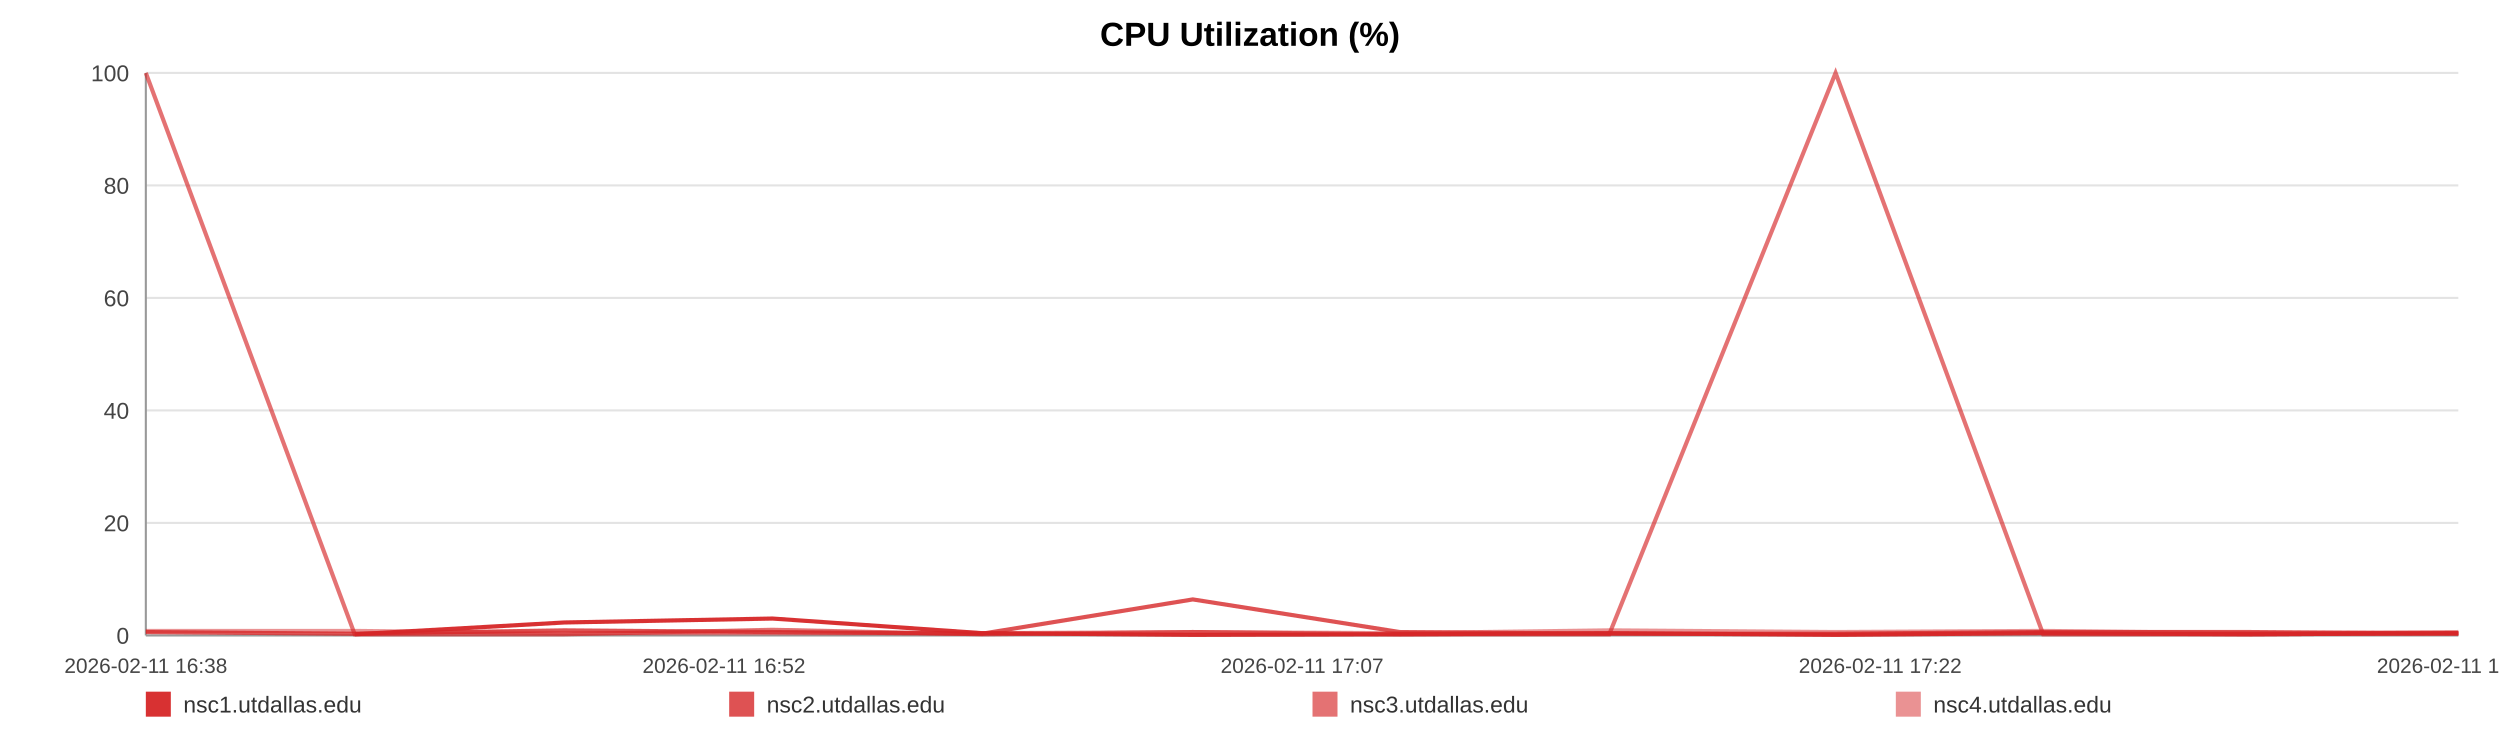
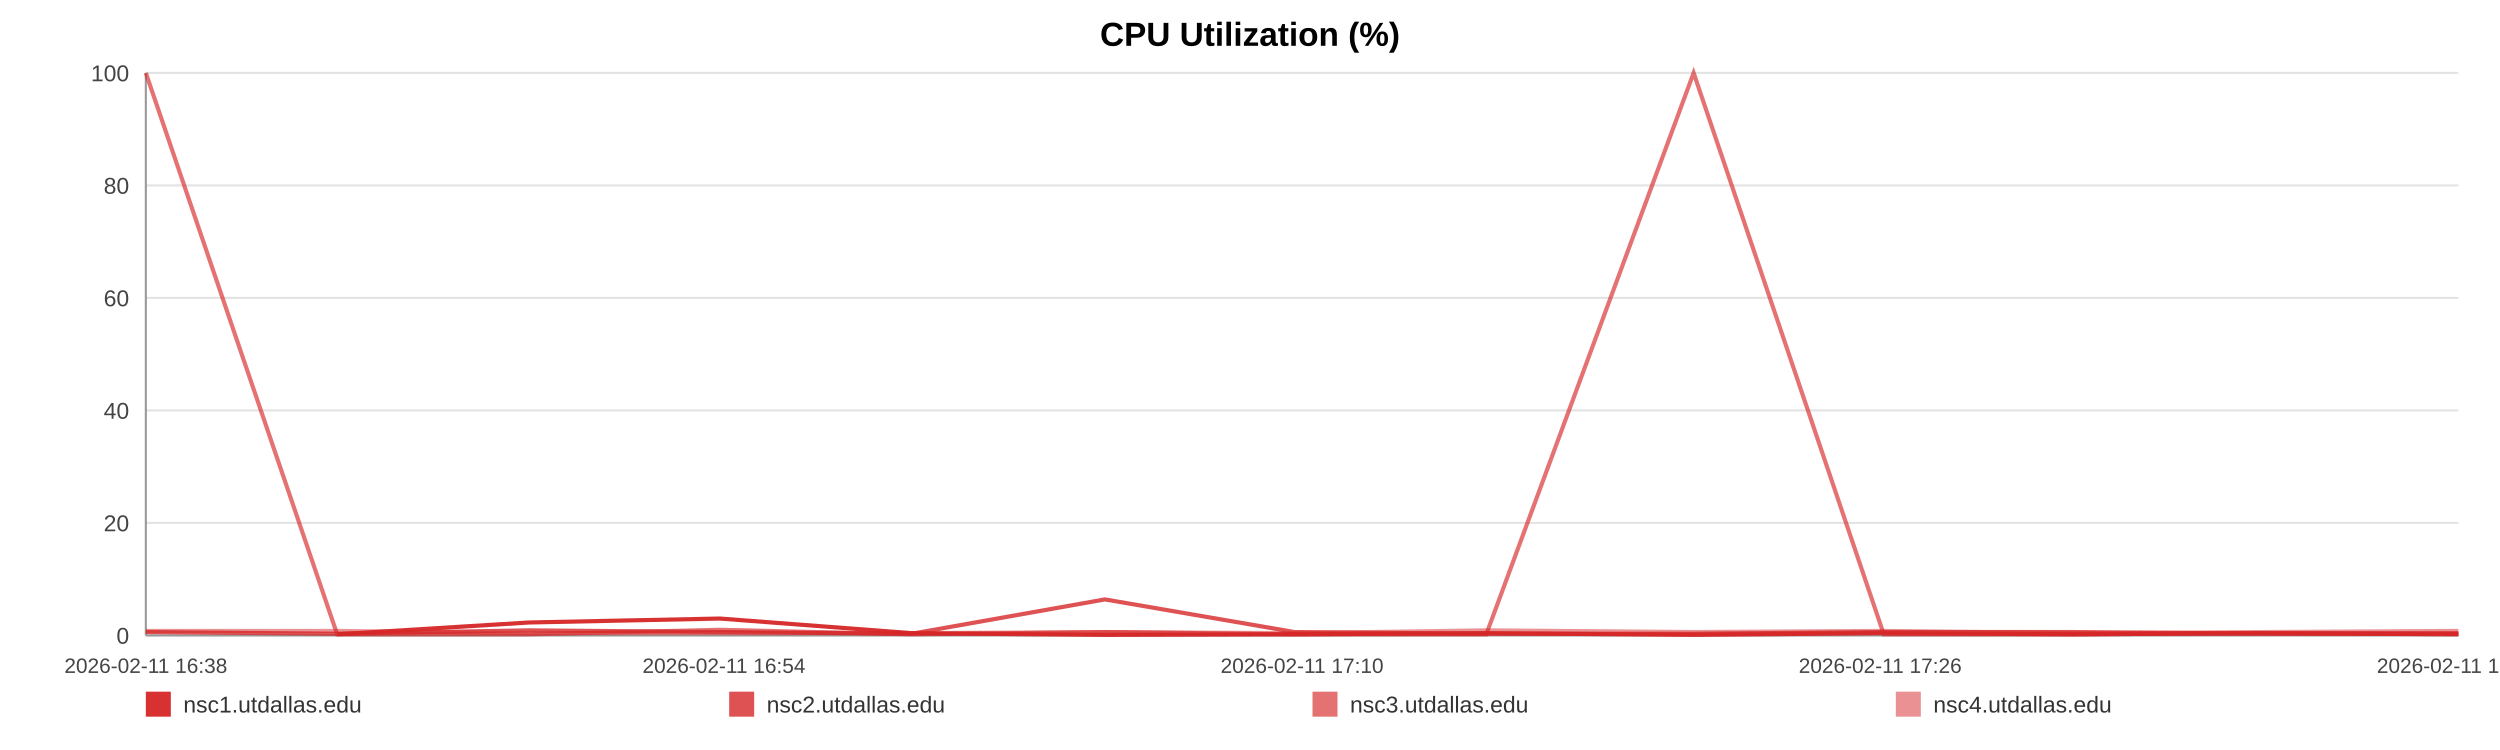
<svg xmlns="http://www.w3.org/2000/svg" width="1200" height="360" viewBox="0 0 1200 360" role="img" aria-label="CPU Utilization (%)">
  <rect width="100%" height="100%" fill="#ffffff" />
  <text x="600.0" y="22" text-anchor="middle" font-size="16" font-family="Arial, Helvetica, sans-serif" font-weight="bold">CPU Utilization (%)</text>
  <line x1="70" y1="35.00" x2="1180" y2="35.00" stroke="#e3e3e3" stroke-width="1" />
  <text x="62" y="39.00" text-anchor="end" font-size="11" fill="#444" font-family="Arial, Helvetica, sans-serif">100</text>
  <line x1="70" y1="89.00" x2="1180" y2="89.00" stroke="#e3e3e3" stroke-width="1" />
  <text x="62" y="93.00" text-anchor="end" font-size="11" fill="#444" font-family="Arial, Helvetica, sans-serif">80</text>
  <line x1="70" y1="143.00" x2="1180" y2="143.00" stroke="#e3e3e3" stroke-width="1" />
  <text x="62" y="147.00" text-anchor="end" font-size="11" fill="#444" font-family="Arial, Helvetica, sans-serif">60</text>
  <line x1="70" y1="197.00" x2="1180" y2="197.00" stroke="#e3e3e3" stroke-width="1" />
  <text x="62" y="201.00" text-anchor="end" font-size="11" fill="#444" font-family="Arial, Helvetica, sans-serif">40</text>
  <line x1="70" y1="251.00" x2="1180" y2="251.00" stroke="#e3e3e3" stroke-width="1" />
  <text x="62" y="255.00" text-anchor="end" font-size="11" fill="#444" font-family="Arial, Helvetica, sans-serif">20</text>
  <line x1="70" y1="305.00" x2="1180" y2="305.00" stroke="#e3e3e3" stroke-width="1" />
  <text x="62" y="309.00" text-anchor="end" font-size="11" fill="#444" font-family="Arial, Helvetica, sans-serif">0</text>
  <line x1="70" y1="35" x2="70" y2="305" stroke="#999" />
  <line x1="70" y1="305" x2="1180" y2="305" stroke="#999" />
  <text x="70.00" y="323" text-anchor="middle" font-size="10" fill="#444" font-family="Arial, Helvetica, sans-serif">2026-02-11 16:38</text>
-   <text x="347.50" y="323" text-anchor="middle" font-size="10" fill="#444" font-family="Arial, Helvetica, sans-serif">2026-02-11 16:52</text>
-   <text x="625.00" y="323" text-anchor="middle" font-size="10" fill="#444" font-family="Arial, Helvetica, sans-serif">2026-02-11 17:07</text>
-   <text x="902.50" y="323" text-anchor="middle" font-size="10" fill="#444" font-family="Arial, Helvetica, sans-serif">2026-02-11 17:22</text>
-   <text x="1180.00" y="323" text-anchor="middle" font-size="10" fill="#444" font-family="Arial, Helvetica, sans-serif">2026-02-11 17:37</text>
-   <polyline fill="none" stroke="#d62728" stroke-opacity="0.95" stroke-width="2" points="170.26,304.46 270.83,298.79 370.78,296.90 471.35,303.92 572.54,304.73 671.87,304.46 772.44,303.92 881.08,304.73 980.72,303.92 1080.36,304.46 1180.00,303.92" />
-   <polyline fill="none" stroke="#d62728" stroke-opacity="0.80" stroke-width="2" points="70.00,303.38 170.26,304.19 270.83,302.57 370.78,303.38 471.35,304.19 572.54,287.72 671.87,303.38 772.44,304.19 881.08,304.19 980.72,303.38 1080.36,303.38 1180.00,304.19" />
-   <polyline fill="none" stroke="#d62728" stroke-opacity="0.65" stroke-width="2" points="70.00,35.00 170.26,304.46 270.83,304.46 370.78,302.30 471.35,304.46 572.54,303.38 671.87,304.46 772.44,304.46 881.08,35.00 980.72,304.46 1080.36,304.46 1180.00,303.92" />
-   <polyline fill="none" stroke="#d62728" stroke-opacity="0.50" stroke-width="2" points="70.00,302.84 170.26,302.84 270.83,303.92 370.78,303.92 471.35,303.92 572.54,303.38 671.87,303.92 772.44,302.57 881.08,303.38 980.72,302.84 1080.36,303.92 1180.00,303.38" />
+   <text x="347.50" y="323" text-anchor="middle" font-size="10" fill="#444" font-family="Arial, Helvetica, sans-serif">2026-02-11 16:54</text>
+   <text x="625.00" y="323" text-anchor="middle" font-size="10" fill="#444" font-family="Arial, Helvetica, sans-serif">2026-02-11 17:10</text>
+   <text x="902.50" y="323" text-anchor="middle" font-size="10" fill="#444" font-family="Arial, Helvetica, sans-serif">2026-02-11 17:26</text>
+   <text x="1180.00" y="323" text-anchor="middle" font-size="10" fill="#444" font-family="Arial, Helvetica, sans-serif">2026-02-11 17:43</text>
+   <polyline fill="none" stroke="#d62728" stroke-opacity="0.95" stroke-width="2" points="161.84,304.46 253.96,298.79 345.51,296.90 437.63,303.92 530.32,304.73 621.30,304.46 713.42,303.92 812.94,304.73 904.21,303.92 995.47,304.46 1086.74,303.92 1180.00,304.46" />
+   <polyline fill="none" stroke="#d62728" stroke-opacity="0.80" stroke-width="2" points="70.00,303.38 161.84,304.19 253.96,302.57 345.51,303.38 437.63,304.19 530.32,287.72 621.30,303.38 713.42,304.19 812.94,304.19 904.21,303.38 995.47,303.38 1086.74,304.19 1180.00,304.19" />
+   <polyline fill="none" stroke="#d62728" stroke-opacity="0.65" stroke-width="2" points="70.00,35.00 161.84,304.46 253.96,304.46 345.51,302.30 437.63,304.46 530.32,303.38 621.30,304.46 713.42,304.46 812.94,35.00 904.21,304.46 995.47,304.46 1086.74,303.92 1180.00,303.92" />
+   <polyline fill="none" stroke="#d62728" stroke-opacity="0.50" stroke-width="2" points="70.00,302.84 161.84,302.84 253.96,303.92 345.51,303.92 437.63,303.92 530.32,303.38 621.30,303.92 713.42,302.57 812.94,303.38 904.21,302.84 995.47,303.92 1086.74,303.38 1180.00,302.84" />
  <rect x="70" y="332" width="12" height="12" fill="#d62728" fill-opacity="0.95" />
  <text x="88" y="342" font-size="11" fill="#333" font-family="Arial, Helvetica, sans-serif">nsc1.utdallas.edu</text>
  <rect x="350" y="332" width="12" height="12" fill="#d62728" fill-opacity="0.80" />
  <text x="368" y="342" font-size="11" fill="#333" font-family="Arial, Helvetica, sans-serif">nsc2.utdallas.edu</text>
  <rect x="630" y="332" width="12" height="12" fill="#d62728" fill-opacity="0.65" />
  <text x="648" y="342" font-size="11" fill="#333" font-family="Arial, Helvetica, sans-serif">nsc3.utdallas.edu</text>
  <rect x="910" y="332" width="12" height="12" fill="#d62728" fill-opacity="0.50" />
  <text x="928" y="342" font-size="11" fill="#333" font-family="Arial, Helvetica, sans-serif">nsc4.utdallas.edu</text>
</svg>
